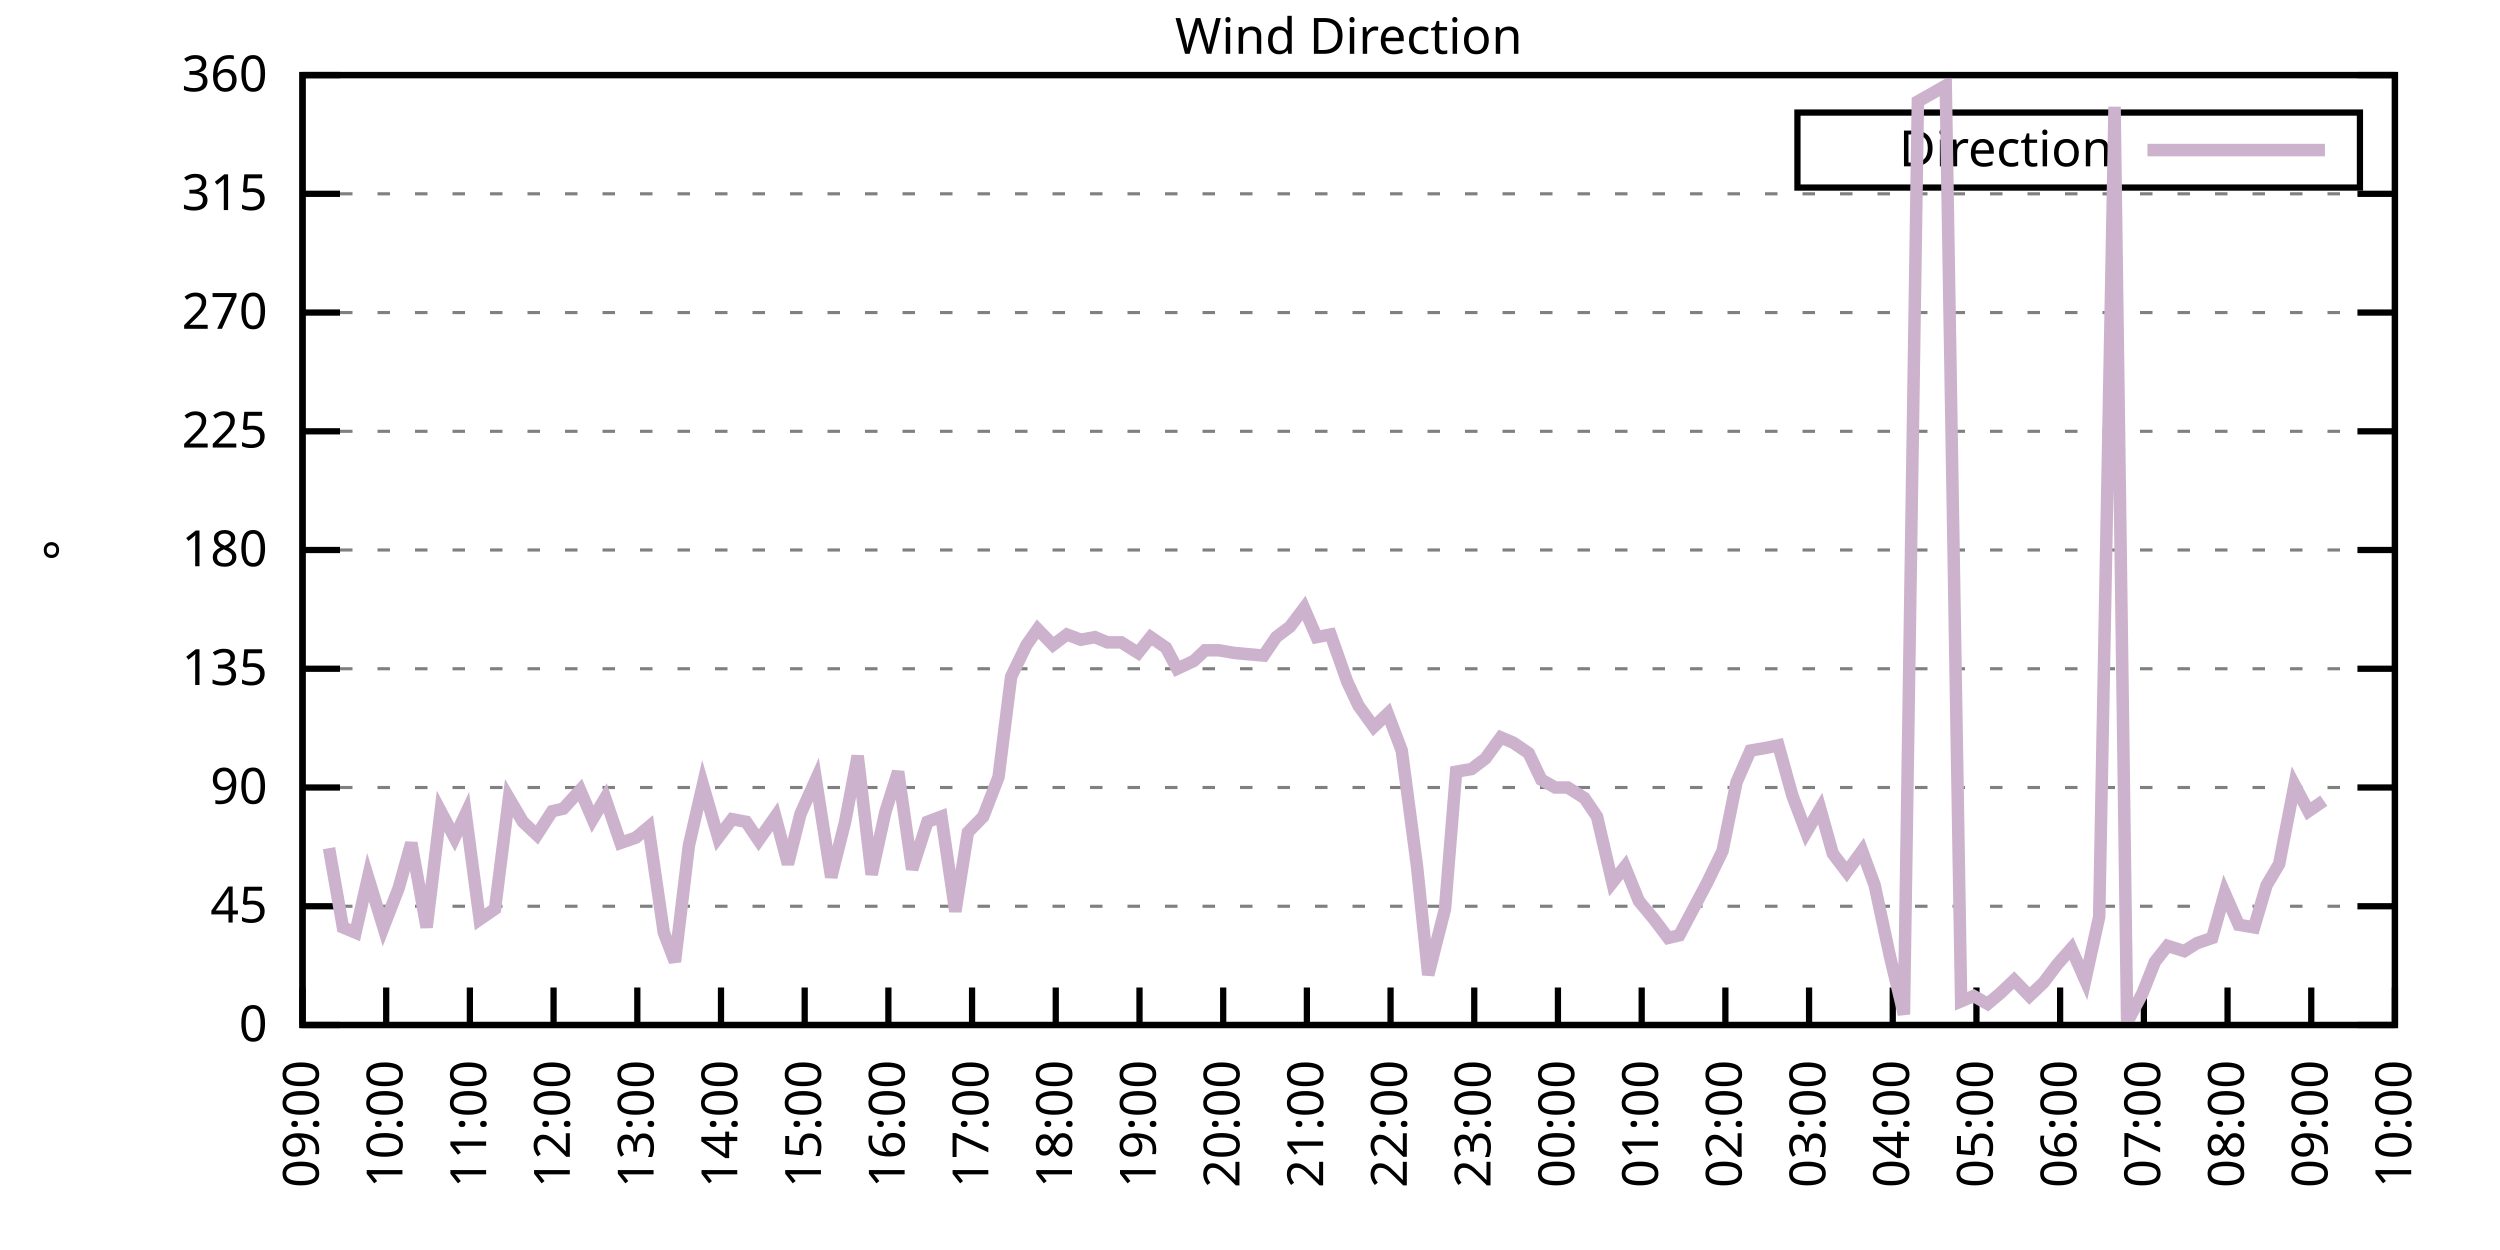
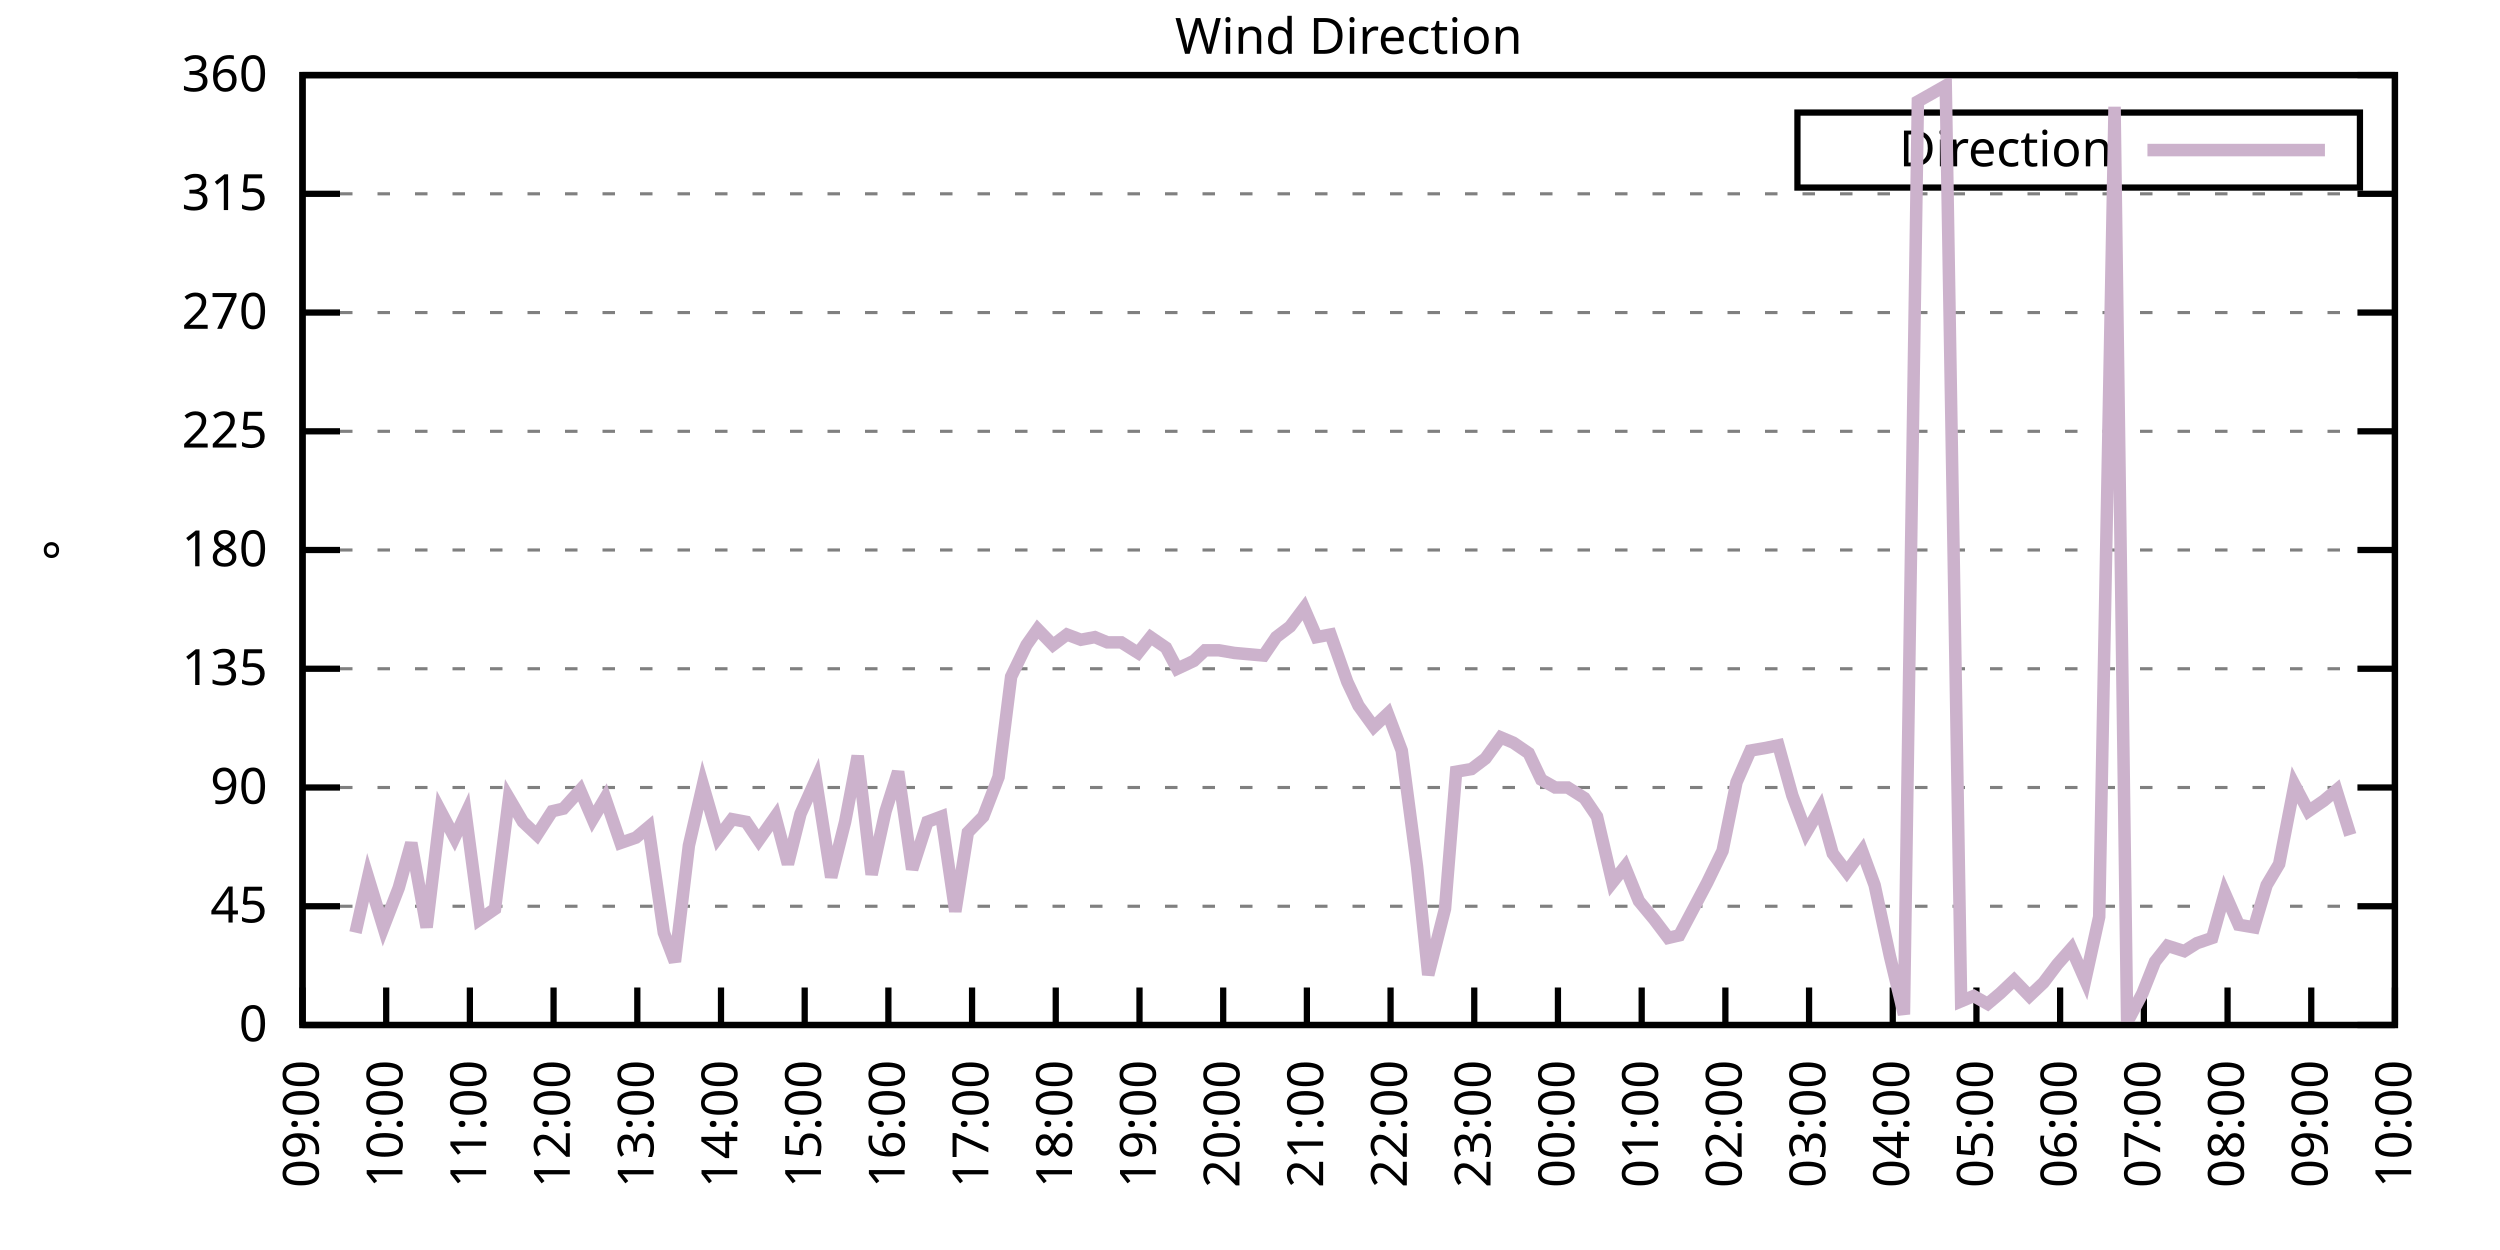
<svg xmlns="http://www.w3.org/2000/svg" xmlns:xlink="http://www.w3.org/1999/xlink" width="400" height="200" viewBox="0 0 400 200">
  <g id="gnuplot_canvas">
    <rect x="0" y="0" width="400" height="200" fill="none" />
    <defs>
      <circle id="gpDot" r="0.5" stroke-width="0.5" stroke="currentColor" />
      <path id="gpPt0" stroke-width="0.333" stroke="currentColor" d="M-1,0 h2 M0,-1 v2" />
      <path id="gpPt1" stroke-width="0.333" stroke="currentColor" d="M-1,-1 L1,1 M1,-1 L-1,1" />
      <path id="gpPt2" stroke-width="0.333" stroke="currentColor" d="M-1,0 L1,0 M0,-1 L0,1 M-1,-1 L1,1 M-1,1 L1,-1" />
      <rect id="gpPt3" stroke-width="0.333" stroke="currentColor" x="-1" y="-1" width="2" height="2" />
      <rect id="gpPt4" stroke-width="0.333" stroke="currentColor" fill="currentColor" x="-1" y="-1" width="2" height="2" />
      <circle id="gpPt5" stroke-width="0.333" stroke="currentColor" cx="0" cy="0" r="1" />
      <use xlink:href="#gpPt5" id="gpPt6" fill="currentColor" stroke="none" />
      <path id="gpPt7" stroke-width="0.333" stroke="currentColor" d="M0,-1.33 L-1.33,0.67 L1.33,0.67 z" />
      <use xlink:href="#gpPt7" id="gpPt8" fill="currentColor" stroke="none" />
      <use xlink:href="#gpPt7" id="gpPt9" stroke="currentColor" transform="rotate(180)" />
      <use xlink:href="#gpPt9" id="gpPt10" fill="currentColor" stroke="none" />
      <use xlink:href="#gpPt3" id="gpPt11" stroke="currentColor" transform="rotate(45)" />
      <use xlink:href="#gpPt11" id="gpPt12" fill="currentColor" stroke="none" />
      <path id="gpPt13" stroke-width="0.333" stroke="currentColor" d="M0,1.330 L1.265,0.411 L0.782,-1.067 L-0.782,-1.076 L-1.265,0.411 z" />
      <use xlink:href="#gpPt13" id="gpPt14" fill="currentColor" stroke="none" />
      <filter id="textbox" filterUnits="objectBoundingBox" x="0" y="0" height="1" width="1">
        <feFlood flood-color="white" flood-opacity="1" result="bgnd" />
        <feComposite in="SourceGraphic" in2="bgnd" operator="atop" />
      </filter>
      <filter id="greybox" filterUnits="objectBoundingBox" x="0" y="0" height="1" width="1">
        <feFlood flood-color="lightgrey" flood-opacity="1" result="grey" />
        <feComposite in="SourceGraphic" in2="grey" operator="atop" />
      </filter>
    </defs>
    <g fill="none" color="white" stroke="currentColor" stroke-width="1.00" stroke-linecap="butt" stroke-linejoin="miter">
</g>
    <g fill="none" color="black" stroke="currentColor" stroke-width="1.00" stroke-linecap="butt" stroke-linejoin="miter">
      <g stroke="none" shape-rendering="crispEdges">
        <polygon fill="rgb(255, 255, 255)" points="48.40,164.00 383.18,164.00 383.18,12.02 48.40,12.02 " />
      </g>
    </g>
    <g fill="none" color="black" stroke="currentColor" stroke-width="1.00" stroke-linecap="butt" stroke-linejoin="miter">
</g>
    <g fill="none" color="black" stroke="black" stroke-width="0.50" stroke-linecap="butt" stroke-linejoin="miter">
</g>
    <g fill="none" color="gray" stroke="currentColor" stroke-width="0.50" stroke-linecap="butt" stroke-linejoin="miter">
      <path stroke="gray" stroke-dasharray="2,4" class="gridline" d="M48.40,164.00 L383.19,164.00  " />
    </g>
    <g fill="none" color="gray" stroke="gray" stroke-width="1.00" stroke-linecap="butt" stroke-linejoin="miter">
</g>
    <g fill="none" color="black" stroke="currentColor" stroke-width="1.00" stroke-linecap="butt" stroke-linejoin="miter">
      <path stroke="black" d="M48.40,164.00 L54.40,164.00 M383.19,164.00 L377.19,164.00  " />
      <g transform="translate(42.80,166.60)" stroke="none" fill="black" font-family="Sans" font-size="8.00" text-anchor="end">
        <text>
          <tspan font-family="Sans"> 0</tspan>
        </text>
      </g>
    </g>
    <g fill="none" color="black" stroke="currentColor" stroke-width="1.00" stroke-linecap="butt" stroke-linejoin="miter">
</g>
    <g fill="none" color="black" stroke="black" stroke-width="0.50" stroke-linecap="butt" stroke-linejoin="miter">
</g>
    <g fill="none" color="gray" stroke="currentColor" stroke-width="0.50" stroke-linecap="butt" stroke-linejoin="miter">
      <path stroke="gray" stroke-dasharray="2,4" class="gridline" d="M48.40,145.00 L383.19,145.00  " />
    </g>
    <g fill="none" color="gray" stroke="gray" stroke-width="1.00" stroke-linecap="butt" stroke-linejoin="miter">
</g>
    <g fill="none" color="black" stroke="currentColor" stroke-width="1.00" stroke-linecap="butt" stroke-linejoin="miter">
      <path stroke="black" d="M48.40,145.00 L54.40,145.00 M383.19,145.00 L377.19,145.00  " />
      <g transform="translate(42.80,147.60)" stroke="none" fill="black" font-family="Sans" font-size="8.00" text-anchor="end">
        <text>
          <tspan font-family="Sans"> 45</tspan>
        </text>
      </g>
    </g>
    <g fill="none" color="black" stroke="currentColor" stroke-width="1.00" stroke-linecap="butt" stroke-linejoin="miter">
</g>
    <g fill="none" color="black" stroke="black" stroke-width="0.50" stroke-linecap="butt" stroke-linejoin="miter">
</g>
    <g fill="none" color="gray" stroke="currentColor" stroke-width="0.50" stroke-linecap="butt" stroke-linejoin="miter">
      <path stroke="gray" stroke-dasharray="2,4" class="gridline" d="M48.40,126.00 L383.19,126.00  " />
    </g>
    <g fill="none" color="gray" stroke="gray" stroke-width="1.00" stroke-linecap="butt" stroke-linejoin="miter">
</g>
    <g fill="none" color="black" stroke="currentColor" stroke-width="1.00" stroke-linecap="butt" stroke-linejoin="miter">
      <path stroke="black" d="M48.40,126.00 L54.40,126.00 M383.19,126.00 L377.19,126.00  " />
      <g transform="translate(42.80,128.60)" stroke="none" fill="black" font-family="Sans" font-size="8.00" text-anchor="end">
        <text>
          <tspan font-family="Sans"> 90</tspan>
        </text>
      </g>
    </g>
    <g fill="none" color="black" stroke="currentColor" stroke-width="1.00" stroke-linecap="butt" stroke-linejoin="miter">
</g>
    <g fill="none" color="black" stroke="black" stroke-width="0.50" stroke-linecap="butt" stroke-linejoin="miter">
</g>
    <g fill="none" color="gray" stroke="currentColor" stroke-width="0.50" stroke-linecap="butt" stroke-linejoin="miter">
      <path stroke="gray" stroke-dasharray="2,4" class="gridline" d="M48.40,107.00 L383.19,107.00  " />
    </g>
    <g fill="none" color="gray" stroke="gray" stroke-width="1.00" stroke-linecap="butt" stroke-linejoin="miter">
</g>
    <g fill="none" color="black" stroke="currentColor" stroke-width="1.00" stroke-linecap="butt" stroke-linejoin="miter">
      <path stroke="black" d="M48.40,107.00 L54.40,107.00 M383.19,107.00 L377.19,107.00  " />
      <g transform="translate(42.80,109.60)" stroke="none" fill="black" font-family="Sans" font-size="8.00" text-anchor="end">
        <text>
          <tspan font-family="Sans"> 135</tspan>
        </text>
      </g>
    </g>
    <g fill="none" color="black" stroke="currentColor" stroke-width="1.00" stroke-linecap="butt" stroke-linejoin="miter">
</g>
    <g fill="none" color="black" stroke="black" stroke-width="0.50" stroke-linecap="butt" stroke-linejoin="miter">
</g>
    <g fill="none" color="gray" stroke="currentColor" stroke-width="0.50" stroke-linecap="butt" stroke-linejoin="miter">
      <path stroke="gray" stroke-dasharray="2,4" class="gridline" d="M48.40,88.00 L383.19,88.00  " />
    </g>
    <g fill="none" color="gray" stroke="gray" stroke-width="1.00" stroke-linecap="butt" stroke-linejoin="miter">
</g>
    <g fill="none" color="black" stroke="currentColor" stroke-width="1.00" stroke-linecap="butt" stroke-linejoin="miter">
      <path stroke="black" d="M48.40,88.00 L54.40,88.00 M383.19,88.00 L377.19,88.00  " />
      <g transform="translate(42.80,90.60)" stroke="none" fill="black" font-family="Sans" font-size="8.00" text-anchor="end">
        <text>
          <tspan font-family="Sans"> 180</tspan>
        </text>
      </g>
    </g>
    <g fill="none" color="black" stroke="currentColor" stroke-width="1.00" stroke-linecap="butt" stroke-linejoin="miter">
</g>
    <g fill="none" color="black" stroke="black" stroke-width="0.50" stroke-linecap="butt" stroke-linejoin="miter">
</g>
    <g fill="none" color="gray" stroke="currentColor" stroke-width="0.50" stroke-linecap="butt" stroke-linejoin="miter">
      <path stroke="gray" stroke-dasharray="2,4" class="gridline" d="M48.40,69.01 L383.19,69.01  " />
    </g>
    <g fill="none" color="gray" stroke="gray" stroke-width="1.00" stroke-linecap="butt" stroke-linejoin="miter">
</g>
    <g fill="none" color="black" stroke="currentColor" stroke-width="1.00" stroke-linecap="butt" stroke-linejoin="miter">
      <path stroke="black" d="M48.40,69.01 L54.40,69.01 M383.19,69.01 L377.19,69.01  " />
      <g transform="translate(42.80,71.61)" stroke="none" fill="black" font-family="Sans" font-size="8.00" text-anchor="end">
        <text>
          <tspan font-family="Sans"> 225</tspan>
        </text>
      </g>
    </g>
    <g fill="none" color="black" stroke="currentColor" stroke-width="1.00" stroke-linecap="butt" stroke-linejoin="miter">
</g>
    <g fill="none" color="black" stroke="black" stroke-width="0.50" stroke-linecap="butt" stroke-linejoin="miter">
</g>
    <g fill="none" color="gray" stroke="currentColor" stroke-width="0.50" stroke-linecap="butt" stroke-linejoin="miter">
      <path stroke="gray" stroke-dasharray="2,4" class="gridline" d="M48.40,50.01 L383.19,50.01  " />
    </g>
    <g fill="none" color="gray" stroke="gray" stroke-width="1.00" stroke-linecap="butt" stroke-linejoin="miter">
</g>
    <g fill="none" color="black" stroke="currentColor" stroke-width="1.00" stroke-linecap="butt" stroke-linejoin="miter">
      <path stroke="black" d="M48.40,50.01 L54.40,50.01 M383.19,50.01 L377.19,50.01  " />
      <g transform="translate(42.80,52.61)" stroke="none" fill="black" font-family="Sans" font-size="8.00" text-anchor="end">
        <text>
          <tspan font-family="Sans"> 270</tspan>
        </text>
      </g>
    </g>
    <g fill="none" color="black" stroke="currentColor" stroke-width="1.00" stroke-linecap="butt" stroke-linejoin="miter">
</g>
    <g fill="none" color="black" stroke="black" stroke-width="0.50" stroke-linecap="butt" stroke-linejoin="miter">
</g>
    <g fill="none" color="gray" stroke="currentColor" stroke-width="0.50" stroke-linecap="butt" stroke-linejoin="miter">
      <path stroke="gray" stroke-dasharray="2,4" class="gridline" d="M48.40,31.01 L383.19,31.01  " />
    </g>
    <g fill="none" color="gray" stroke="gray" stroke-width="1.00" stroke-linecap="butt" stroke-linejoin="miter">
</g>
    <g fill="none" color="black" stroke="currentColor" stroke-width="1.00" stroke-linecap="butt" stroke-linejoin="miter">
      <path stroke="black" d="M48.40,31.01 L54.40,31.01 M383.19,31.01 L377.19,31.01  " />
      <g transform="translate(42.80,33.61)" stroke="none" fill="black" font-family="Sans" font-size="8.00" text-anchor="end">
        <text>
          <tspan font-family="Sans"> 315</tspan>
        </text>
      </g>
    </g>
    <g fill="none" color="black" stroke="currentColor" stroke-width="1.00" stroke-linecap="butt" stroke-linejoin="miter">
</g>
    <g fill="none" color="black" stroke="black" stroke-width="0.50" stroke-linecap="butt" stroke-linejoin="miter">
</g>
    <g fill="none" color="gray" stroke="currentColor" stroke-width="0.50" stroke-linecap="butt" stroke-linejoin="miter">
      <path stroke="gray" stroke-dasharray="2,4" class="gridline" d="M48.40,12.01 L383.19,12.01  " />
    </g>
    <g fill="none" color="gray" stroke="gray" stroke-width="1.00" stroke-linecap="butt" stroke-linejoin="miter">
</g>
    <g fill="none" color="black" stroke="currentColor" stroke-width="1.00" stroke-linecap="butt" stroke-linejoin="miter">
      <path stroke="black" d="M48.40,12.01 L54.40,12.01 M383.19,12.01 L377.19,12.01  " />
      <g transform="translate(42.80,14.61)" stroke="none" fill="black" font-family="Sans" font-size="8.00" text-anchor="end">
        <text>
          <tspan font-family="Sans"> 360</tspan>
        </text>
      </g>
    </g>
    <g fill="none" color="black" stroke="currentColor" stroke-width="1.00" stroke-linecap="butt" stroke-linejoin="miter">
      <path stroke="black" d="M48.40,164.00 L48.40,158.00  " />
      <g transform="translate(51.00,169.60) rotate(270.00)" stroke="none" fill="black" font-family="Sans" font-size="8.00" text-anchor="end">
        <text>
          <tspan font-family="Sans">09:00</tspan>
        </text>
      </g>
    </g>
    <g fill="none" color="black" stroke="currentColor" stroke-width="1.00" stroke-linecap="butt" stroke-linejoin="miter">
      <path stroke="black" d="M61.79,164.00 L61.79,158.00  " />
      <g transform="translate(64.39,169.60) rotate(270.00)" stroke="none" fill="black" font-family="Sans" font-size="8.00" text-anchor="end">
        <text>
          <tspan font-family="Sans">10:00</tspan>
        </text>
      </g>
    </g>
    <g fill="none" color="black" stroke="currentColor" stroke-width="1.00" stroke-linecap="butt" stroke-linejoin="miter">
      <path stroke="black" d="M75.18,164.00 L75.18,158.00  " />
      <g transform="translate(77.78,169.60) rotate(270.00)" stroke="none" fill="black" font-family="Sans" font-size="8.00" text-anchor="end">
        <text>
          <tspan font-family="Sans">11:00</tspan>
        </text>
      </g>
    </g>
    <g fill="none" color="black" stroke="currentColor" stroke-width="1.00" stroke-linecap="butt" stroke-linejoin="miter">
      <path stroke="black" d="M88.57,164.00 L88.57,158.00  " />
      <g transform="translate(91.17,169.60) rotate(270.00)" stroke="none" fill="black" font-family="Sans" font-size="8.00" text-anchor="end">
        <text>
          <tspan font-family="Sans">12:00</tspan>
        </text>
      </g>
    </g>
    <g fill="none" color="black" stroke="currentColor" stroke-width="1.00" stroke-linecap="butt" stroke-linejoin="miter">
      <path stroke="black" d="M101.97,164.00 L101.97,158.00  " />
      <g transform="translate(104.57,169.60) rotate(270.00)" stroke="none" fill="black" font-family="Sans" font-size="8.00" text-anchor="end">
        <text>
          <tspan font-family="Sans">13:00</tspan>
        </text>
      </g>
    </g>
    <g fill="none" color="black" stroke="currentColor" stroke-width="1.00" stroke-linecap="butt" stroke-linejoin="miter">
      <path stroke="black" d="M115.36,164.00 L115.36,158.00  " />
      <g transform="translate(117.96,169.60) rotate(270.00)" stroke="none" fill="black" font-family="Sans" font-size="8.00" text-anchor="end">
        <text>
          <tspan font-family="Sans">14:00</tspan>
        </text>
      </g>
    </g>
    <g fill="none" color="black" stroke="currentColor" stroke-width="1.00" stroke-linecap="butt" stroke-linejoin="miter">
      <path stroke="black" d="M128.75,164.00 L128.75,158.00  " />
      <g transform="translate(131.35,169.60) rotate(270.00)" stroke="none" fill="black" font-family="Sans" font-size="8.00" text-anchor="end">
        <text>
          <tspan font-family="Sans">15:00</tspan>
        </text>
      </g>
    </g>
    <g fill="none" color="black" stroke="currentColor" stroke-width="1.00" stroke-linecap="butt" stroke-linejoin="miter">
      <path stroke="black" d="M142.14,164.00 L142.14,158.00  " />
      <g transform="translate(144.74,169.60) rotate(270.00)" stroke="none" fill="black" font-family="Sans" font-size="8.00" text-anchor="end">
        <text>
          <tspan font-family="Sans">16:00</tspan>
        </text>
      </g>
    </g>
    <g fill="none" color="black" stroke="currentColor" stroke-width="1.00" stroke-linecap="butt" stroke-linejoin="miter">
      <path stroke="black" d="M155.53,164.00 L155.53,158.00  " />
      <g transform="translate(158.13,169.60) rotate(270.00)" stroke="none" fill="black" font-family="Sans" font-size="8.00" text-anchor="end">
        <text>
          <tspan font-family="Sans">17:00</tspan>
        </text>
      </g>
    </g>
    <g fill="none" color="black" stroke="currentColor" stroke-width="1.00" stroke-linecap="butt" stroke-linejoin="miter">
      <path stroke="black" d="M168.92,164.00 L168.92,158.00  " />
      <g transform="translate(171.52,169.60) rotate(270.00)" stroke="none" fill="black" font-family="Sans" font-size="8.00" text-anchor="end">
        <text>
          <tspan font-family="Sans">18:00</tspan>
        </text>
      </g>
    </g>
    <g fill="none" color="black" stroke="currentColor" stroke-width="1.00" stroke-linecap="butt" stroke-linejoin="miter">
      <path stroke="black" d="M182.32,164.00 L182.32,158.00  " />
      <g transform="translate(184.92,169.60) rotate(270.00)" stroke="none" fill="black" font-family="Sans" font-size="8.00" text-anchor="end">
        <text>
          <tspan font-family="Sans">19:00</tspan>
        </text>
      </g>
    </g>
    <g fill="none" color="black" stroke="currentColor" stroke-width="1.00" stroke-linecap="butt" stroke-linejoin="miter">
      <path stroke="black" d="M195.71,164.00 L195.71,158.00  " />
      <g transform="translate(198.31,169.60) rotate(270.00)" stroke="none" fill="black" font-family="Sans" font-size="8.00" text-anchor="end">
        <text>
          <tspan font-family="Sans">20:00</tspan>
        </text>
      </g>
    </g>
    <g fill="none" color="black" stroke="currentColor" stroke-width="1.00" stroke-linecap="butt" stroke-linejoin="miter">
      <path stroke="black" d="M209.10,164.00 L209.10,158.00  " />
      <g transform="translate(211.70,169.60) rotate(270.00)" stroke="none" fill="black" font-family="Sans" font-size="8.00" text-anchor="end">
        <text>
          <tspan font-family="Sans">21:00</tspan>
        </text>
      </g>
    </g>
    <g fill="none" color="black" stroke="currentColor" stroke-width="1.00" stroke-linecap="butt" stroke-linejoin="miter">
      <path stroke="black" d="M222.49,164.00 L222.49,158.00  " />
      <g transform="translate(225.09,169.60) rotate(270.00)" stroke="none" fill="black" font-family="Sans" font-size="8.00" text-anchor="end">
        <text>
          <tspan font-family="Sans">22:00</tspan>
        </text>
      </g>
    </g>
    <g fill="none" color="black" stroke="currentColor" stroke-width="1.00" stroke-linecap="butt" stroke-linejoin="miter">
      <path stroke="black" d="M235.88,164.00 L235.88,158.00  " />
      <g transform="translate(238.48,169.60) rotate(270.00)" stroke="none" fill="black" font-family="Sans" font-size="8.00" text-anchor="end">
        <text>
          <tspan font-family="Sans">23:00</tspan>
        </text>
      </g>
    </g>
    <g fill="none" color="black" stroke="currentColor" stroke-width="1.00" stroke-linecap="butt" stroke-linejoin="miter">
      <path stroke="black" d="M249.27,164.00 L249.27,158.00  " />
      <g transform="translate(251.87,169.60) rotate(270.00)" stroke="none" fill="black" font-family="Sans" font-size="8.00" text-anchor="end">
        <text>
          <tspan font-family="Sans">00:00</tspan>
        </text>
      </g>
    </g>
    <g fill="none" color="black" stroke="currentColor" stroke-width="1.00" stroke-linecap="butt" stroke-linejoin="miter">
      <path stroke="black" d="M262.67,164.00 L262.67,158.00  " />
      <g transform="translate(265.27,169.60) rotate(270.00)" stroke="none" fill="black" font-family="Sans" font-size="8.00" text-anchor="end">
        <text>
          <tspan font-family="Sans">01:00</tspan>
        </text>
      </g>
    </g>
    <g fill="none" color="black" stroke="currentColor" stroke-width="1.00" stroke-linecap="butt" stroke-linejoin="miter">
      <path stroke="black" d="M276.06,164.00 L276.06,158.00  " />
      <g transform="translate(278.66,169.60) rotate(270.00)" stroke="none" fill="black" font-family="Sans" font-size="8.00" text-anchor="end">
        <text>
          <tspan font-family="Sans">02:00</tspan>
        </text>
      </g>
    </g>
    <g fill="none" color="black" stroke="currentColor" stroke-width="1.00" stroke-linecap="butt" stroke-linejoin="miter">
      <path stroke="black" d="M289.45,164.00 L289.45,158.00  " />
      <g transform="translate(292.05,169.60) rotate(270.00)" stroke="none" fill="black" font-family="Sans" font-size="8.00" text-anchor="end">
        <text>
          <tspan font-family="Sans">03:00</tspan>
        </text>
      </g>
    </g>
    <g fill="none" color="black" stroke="currentColor" stroke-width="1.00" stroke-linecap="butt" stroke-linejoin="miter">
      <path stroke="black" d="M302.84,164.00 L302.84,158.00  " />
      <g transform="translate(305.44,169.60) rotate(270.00)" stroke="none" fill="black" font-family="Sans" font-size="8.00" text-anchor="end">
        <text>
          <tspan font-family="Sans">04:00</tspan>
        </text>
      </g>
    </g>
    <g fill="none" color="black" stroke="currentColor" stroke-width="1.00" stroke-linecap="butt" stroke-linejoin="miter">
      <path stroke="black" d="M316.23,164.00 L316.23,158.00  " />
      <g transform="translate(318.83,169.60) rotate(270.00)" stroke="none" fill="black" font-family="Sans" font-size="8.00" text-anchor="end">
        <text>
          <tspan font-family="Sans">05:00</tspan>
        </text>
      </g>
    </g>
    <g fill="none" color="black" stroke="currentColor" stroke-width="1.00" stroke-linecap="butt" stroke-linejoin="miter">
      <path stroke="black" d="M329.62,164.00 L329.62,158.00  " />
      <g transform="translate(332.22,169.60) rotate(270.00)" stroke="none" fill="black" font-family="Sans" font-size="8.00" text-anchor="end">
        <text>
          <tspan font-family="Sans">06:00</tspan>
        </text>
      </g>
    </g>
    <g fill="none" color="black" stroke="currentColor" stroke-width="1.00" stroke-linecap="butt" stroke-linejoin="miter">
      <path stroke="black" d="M343.02,164.00 L343.02,158.00  " />
      <g transform="translate(345.62,169.60) rotate(270.00)" stroke="none" fill="black" font-family="Sans" font-size="8.00" text-anchor="end">
        <text>
          <tspan font-family="Sans">07:00</tspan>
        </text>
      </g>
    </g>
    <g fill="none" color="black" stroke="currentColor" stroke-width="1.00" stroke-linecap="butt" stroke-linejoin="miter">
      <path stroke="black" d="M356.41,164.00 L356.41,158.00  " />
      <g transform="translate(359.01,169.60) rotate(270.00)" stroke="none" fill="black" font-family="Sans" font-size="8.00" text-anchor="end">
        <text>
          <tspan font-family="Sans">08:00</tspan>
        </text>
      </g>
    </g>
    <g fill="none" color="black" stroke="currentColor" stroke-width="1.00" stroke-linecap="butt" stroke-linejoin="miter">
      <path stroke="black" d="M369.80,164.00 L369.80,158.00  " />
      <g transform="translate(372.40,169.60) rotate(270.00)" stroke="none" fill="black" font-family="Sans" font-size="8.00" text-anchor="end">
        <text>
          <tspan font-family="Sans">09:00</tspan>
        </text>
      </g>
    </g>
    <g fill="none" color="black" stroke="currentColor" stroke-width="1.00" stroke-linecap="butt" stroke-linejoin="miter">
      <path stroke="black" d="M383.19,164.00 L383.19,158.00  " />
      <g transform="translate(385.79,169.60) rotate(270.00)" stroke="none" fill="black" font-family="Sans" font-size="8.00" text-anchor="end">
        <text>
          <tspan font-family="Sans">10:00</tspan>
        </text>
      </g>
    </g>
    <g fill="none" color="black" stroke="currentColor" stroke-width="1.00" stroke-linecap="butt" stroke-linejoin="miter">
</g>
    <g fill="none" color="black" stroke="currentColor" stroke-width="1.00" stroke-linecap="butt" stroke-linejoin="miter">
      <path stroke="black" d="M48.40,12.01 L48.40,164.00 L383.19,164.00 L383.19,12.01 L48.40,12.01 Z  " />
    </g>
    <g fill="none" color="black" stroke="currentColor" stroke-width="1.00" stroke-linecap="butt" stroke-linejoin="miter">
</g>
    <g fill="none" color="black" stroke="currentColor" stroke-width="1.00" stroke-linecap="butt" stroke-linejoin="miter">
      <path stroke="black" d="M287.59,30.01 L287.59,18.01 L377.59,18.01 L377.59,30.01 L287.59,30.01 Z  " />
    </g>
    <g id="Wind_direction_plot_1">
      <g fill="none" color="white" stroke="black" stroke-width="2.00" stroke-linecap="butt" stroke-linejoin="miter">
</g>
      <g fill="none" color="black" stroke="currentColor" stroke-width="2.00" stroke-linecap="butt" stroke-linejoin="miter">
        <g transform="translate(337.99,26.61)" stroke="none" fill="black" font-family="Sans" font-size="8.00" text-anchor="end">
          <text>
            <tspan font-family="Sans">Direction</tspan>
          </text>
        </g>
      </g>
      <g fill="none" color="black" stroke="currentColor" stroke-width="2.00" stroke-linecap="butt" stroke-linejoin="miter">
-         <path stroke="rgb(204, 178, 204)" d="M343.59,24.01 L371.99,24.01 M52.64,135.71 L54.87,148.38 L56.88,149.22 L58.89,140.36 L61.35,148.38 L63.80,142.05   L65.81,134.87 L68.26,148.38 L70.50,129.80 L72.73,134.02 L74.51,130.22 L76.75,147.11 L79.20,145.42 L81.43,127.69   L83.66,131.49 L85.90,133.60 L88.35,129.80 L90.14,129.38 L92.82,126.42 L94.82,131.07 L96.83,127.69 L99.29,134.87   L101.74,134.02 L103.75,132.34 L106.21,149.22 L107.99,153.87 L110.22,135.29 L112.46,125.58 L114.91,134.02 L117.14,131.07   L119.38,131.49 L121.38,134.45 L124.06,130.65 L126.07,138.25 L128.08,130.22 L130.54,124.74 L132.99,140.36 L135.22,131.49   L137.23,120.94 L139.46,139.93 L141.69,129.80 L143.70,123.47 L145.94,139.09 L148.39,131.49 L150.62,130.65 L152.85,145.85   L154.86,133.18 L157.32,130.65 L159.77,124.31 L161.78,108.27 L164.24,103.20 L166.02,100.67 L168.48,103.20 L170.71,101.52   L172.94,102.36 L175.17,101.94 L177.18,102.78 L179.41,102.78 L182.09,104.47 L184.10,101.94 L186.56,103.63 L188.34,107.00   L191.02,105.74 L192.81,104.05 L195.04,104.05 L197.49,104.47 L202.18,104.89 L204.19,101.94 L206.42,100.25 L208.65,97.29   L210.66,101.94 L212.89,101.52 L215.57,109.11 L217.36,112.91 L219.81,116.29 L222.04,114.18 L224.28,120.09 L226.73,138.67   L228.52,155.98 L231.20,145.42 L232.98,123.47 L235.44,123.05 L237.67,121.36 L240.12,117.98 L242.13,118.83 L244.59,120.51   L246.60,124.74 L248.83,126.00 L250.84,126.00 L253.51,127.69 L255.52,130.65 L257.98,141.20 L259.99,138.67 L262.22,144.16   L264.67,147.11 L266.91,150.07 L268.69,149.65 L271.15,145.00 L273.16,141.20 L275.61,136.14 L277.84,125.16 L280.07,120.09   L282.53,119.67 L284.54,119.25 L286.77,127.27 L289.00,133.18 L291.23,129.38 L293.24,136.56 L295.48,139.51 L297.93,136.14   L299.94,141.62 L302.39,153.02 L304.63,162.31 L306.86,16.23 L309.09,14.97 L311.32,13.70 L313.78,160.20 L315.79,159.36   L318.02,160.62 L320.03,158.93 L322.26,156.82 L324.71,159.36 L326.95,157.24 L329.18,154.29 L331.41,151.76 L333.64,156.82   L335.87,146.69 L338.33,17.08 L340.34,163.58 L342.79,158.93 L344.80,153.87 L346.81,151.33 L349.49,152.18 L351.50,150.91   L353.95,150.07 L355.96,142.89 L358.19,147.96 L360.65,148.38 L362.66,141.62 L364.66,138.25 L367.12,125.58 L369.35,129.80   L371.81,128.11  " />
+         <path stroke="rgb(204, 178, 204)" d="M343.59,24.01 L371.99,24.01 M56.88,149.22 L58.89,140.36 L61.35,148.38 L63.80,142.05 L65.81,134.87 L68.26,148.38   L70.50,129.80 L72.73,134.02 L74.51,130.22 L76.75,147.11 L79.20,145.42 L81.43,127.69 L83.66,131.49 L85.90,133.60   L88.35,129.80 L90.14,129.38 L92.82,126.42 L94.82,131.07 L96.83,127.69 L99.29,134.87 L101.74,134.02 L103.75,132.34   L106.21,149.22 L107.99,153.87 L110.22,135.29 L112.46,125.58 L114.91,134.02 L117.14,131.07 L119.38,131.49 L121.38,134.45   L124.06,130.65 L126.07,138.25 L128.08,130.22 L130.54,124.74 L132.99,140.36 L135.22,131.49 L137.23,120.94 L139.46,139.93   L141.69,129.80 L143.70,123.47 L145.94,139.09 L148.39,131.49 L150.62,130.65 L152.85,145.85 L154.86,133.18 L157.32,130.65   L159.77,124.31 L161.78,108.27 L164.24,103.20 L166.02,100.67 L168.48,103.20 L170.71,101.52 L172.94,102.36 L175.17,101.94   L177.18,102.78 L179.41,102.78 L182.09,104.47 L184.10,101.94 L186.56,103.63 L188.34,107.00 L191.02,105.74 L192.81,104.05   L195.04,104.05 L197.49,104.47 L202.18,104.89 L204.19,101.94 L206.42,100.25 L208.65,97.29 L210.66,101.94 L212.89,101.52   L215.57,109.11 L217.36,112.91 L219.81,116.29 L222.04,114.18 L224.28,120.09 L226.73,138.67 L228.52,155.98 L231.20,145.42   L232.98,123.47 L235.44,123.05 L237.67,121.36 L240.12,117.98 L242.13,118.83 L244.59,120.51 L246.60,124.74 L248.83,126.00   L250.84,126.00 L253.51,127.69 L255.52,130.65 L257.98,141.20 L259.99,138.67 L262.22,144.16 L264.67,147.11 L266.91,150.07   L268.69,149.65 L271.15,145.00 L273.16,141.20 L275.61,136.14 L277.84,125.16 L280.07,120.09 L282.53,119.67 L284.54,119.25   L286.77,127.27 L289.00,133.18 L291.23,129.38 L293.24,136.56 L295.48,139.51 L297.93,136.14 L299.94,141.62 L302.39,153.02   L304.63,162.31 L306.86,16.23 L309.09,14.97 L311.32,13.70 L313.78,160.20 L315.79,159.36 L318.02,160.62 L320.03,158.93   L322.26,156.82 L324.71,159.36 L326.95,157.24 L329.18,154.29 L331.41,151.76 L333.64,156.82 L335.87,146.69 L338.33,17.08   L340.34,163.58 L342.79,158.93 L344.80,153.87 L346.81,151.33 L349.49,152.18 L351.50,150.91 L353.95,150.07 L355.96,142.89   L358.19,147.96 L360.65,148.38 L362.66,141.62 L364.66,138.25 L367.12,125.58 L369.35,129.80 L371.81,128.11 L373.82,126.42   L376.05,133.60  " />
      </g>
    </g>
    <g fill="none" color="black" stroke="currentColor" stroke-width="2.00" stroke-linecap="butt" stroke-linejoin="miter">
</g>
    <g fill="none" color="black" stroke="black" stroke-width="1.00" stroke-linecap="butt" stroke-linejoin="miter">
</g>
    <g fill="none" color="black" stroke="currentColor" stroke-width="1.00" stroke-linecap="butt" stroke-linejoin="miter">
      <path stroke="black" d="M48.40,12.01 L48.40,164.00 L383.19,164.00 L383.19,12.01 L48.40,12.01 Z  " />
      <g transform="translate(12.80,88.01) rotate(270.00)" stroke="none" fill="black" font-family="Sans" font-size="8.00" text-anchor="middle">
        <text>
          <tspan font-family="Sans">°</tspan>
        </text>
      </g>
    </g>
    <g fill="none" color="black" stroke="currentColor" stroke-width="1.00" stroke-linecap="butt" stroke-linejoin="miter">
</g>
    <g fill="none" color="black" stroke="currentColor" stroke-width="1.00" stroke-linecap="butt" stroke-linejoin="miter">
      <g transform="translate(215.79,8.61)" stroke="none" fill="black" font-family="Sans" font-size="8.00" text-anchor="middle">
        <text>
          <tspan font-family="Sans">Wind Direction</tspan>
        </text>
      </g>
    </g>
    <g fill="none" color="black" stroke="currentColor" stroke-width="1.00" stroke-linecap="butt" stroke-linejoin="miter">
</g>
  </g>
</svg>
